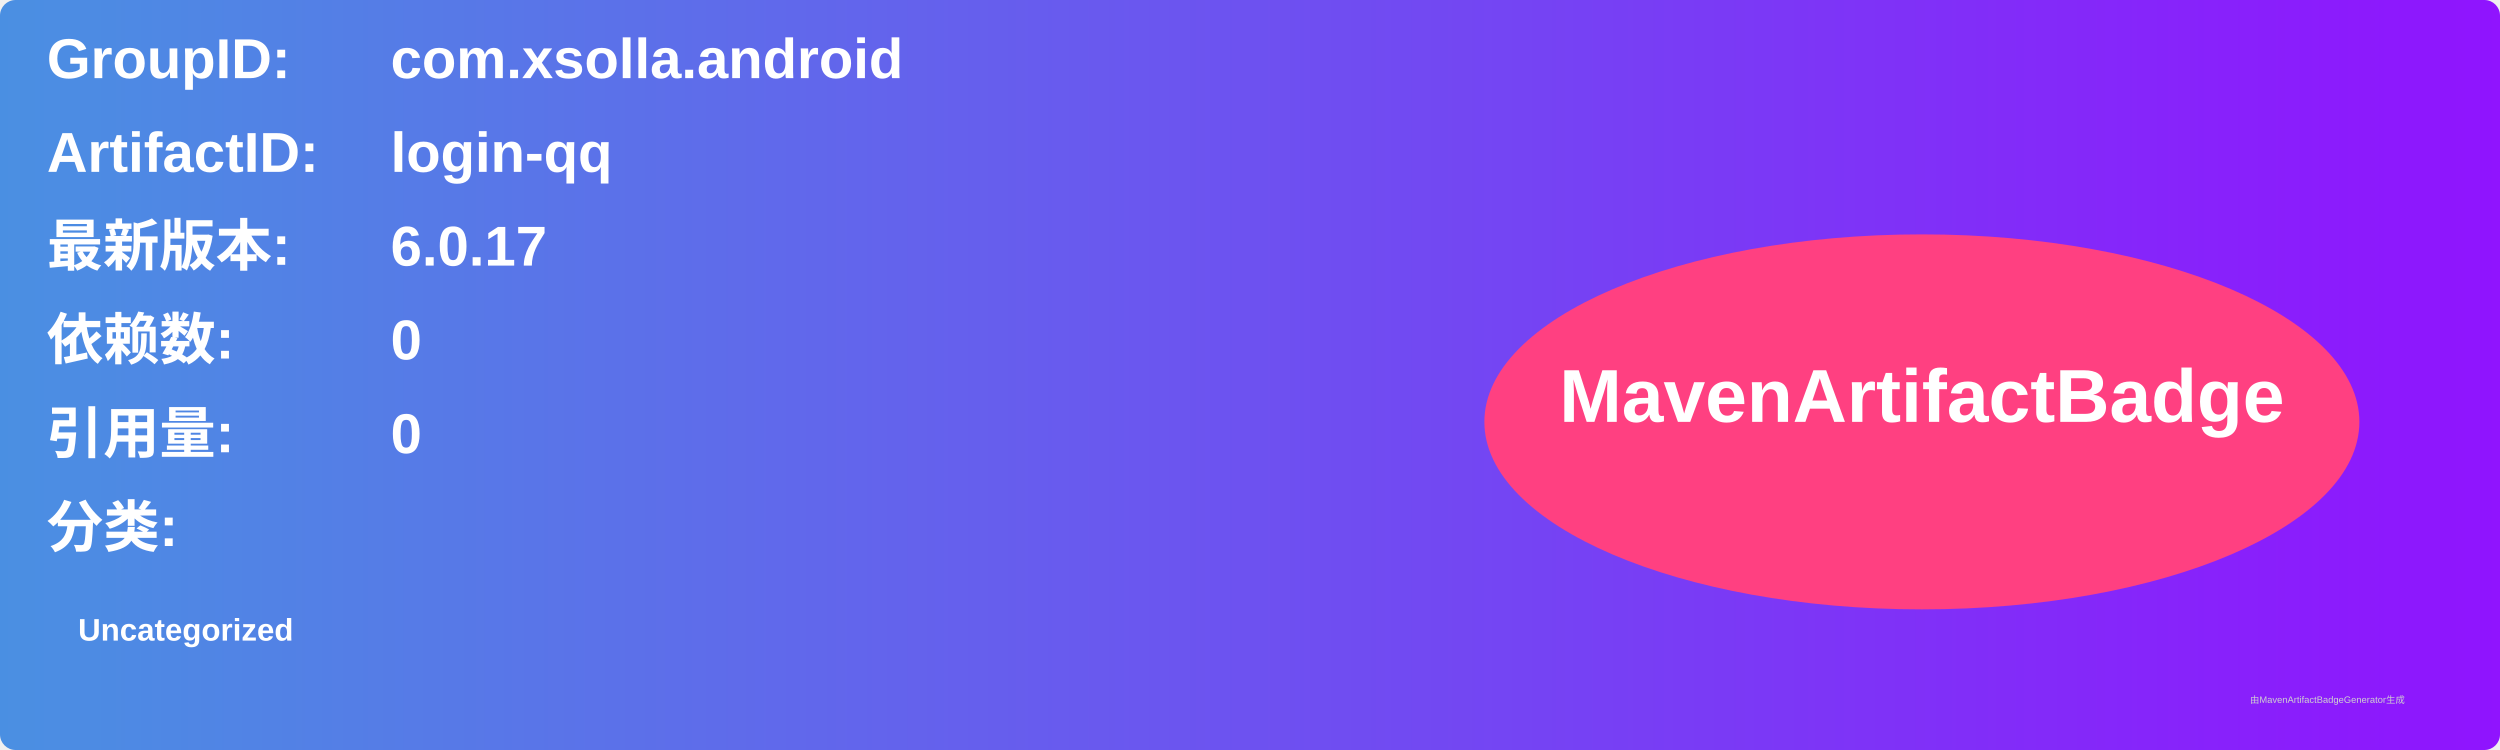
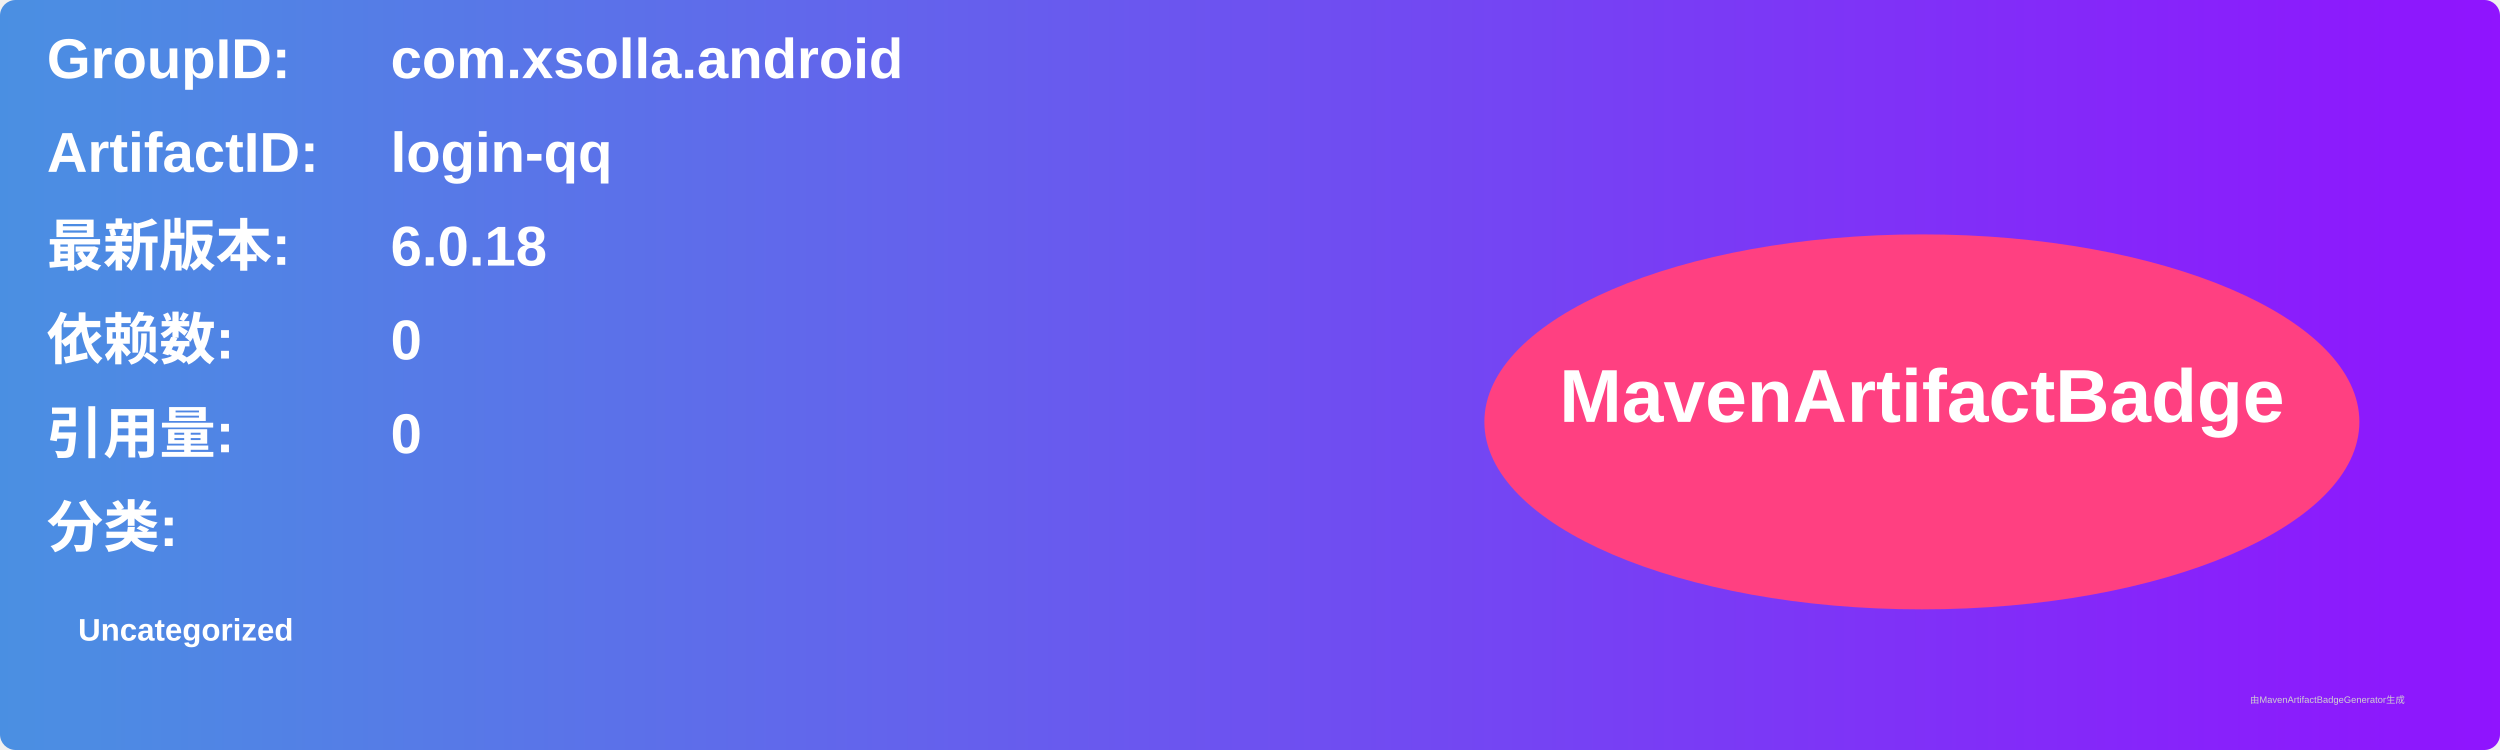
<svg xmlns="http://www.w3.org/2000/svg" width="800" height="240" viewBox="0 0 800 240">
  <linearGradient id="grad" x1="0%" y1="0%" x2="100%" y2="0%">
    <stop offset="0%" stop-color="#4a90e2" />
    <stop offset="100%" stop-color="#9013fe" />
  </linearGradient>
  <rect width="100%" height="100%" rx="5" ry="5" fill="url(#grad)" />
  <g transform="translate(15, 15)">
    <text x="0" y="10" font-family="Arial" font-size="18" fill="white" font-weight="bold" width="260">GroupID:</text>
    <text x="110" y="10" font-family="Arial" font-size="18" fill="white" font-weight="bold" width="460">com.xsolla.android</text>
    <text x="0" y="40" font-family="Arial" font-size="18" fill="white" font-weight="bold" width="260">ArtifactID:</text>
    <text x="110" y="40" font-family="Arial" font-size="18" fill="white" font-weight="bold" width="460">login-qq</text>
    <text x="0" y="70" font-family="Arial" font-size="18" fill="white" font-weight="bold">最新版本:</text>
    <text x="110" y="70" font-family="Arial" font-size="18" fill="white" font-weight="bold">
-       <tspan font-weight="bold">6.0.17</tspan>
+       <tspan font-weight="bold">6.0.18</tspan>
    </text>
    <text x="0" y="100" font-family="Arial" font-size="18" fill="white" font-weight="bold">依赖数: </text>
    <text x="110" y="100" font-family="Arial" font-size="18" fill="white">
      <tspan font-weight="bold">0</tspan>
    </text>
    <text x="0" y="130" font-family="Arial" font-size="18" fill="white" font-weight="bold">引用量: </text>
    <text x="110" y="130" font-family="Arial" font-size="18" fill="white">
      <tspan font-weight="bold">0</tspan>
    </text>
    <text x="0" y="160" font-family="Arial" font-size="18" fill="white" font-weight="bold">分类:</text>
    <text x="10" y="190" font-family="Arial" font-size="10" fill="white">
      <tspan font-weight="bold">Uncategorized</tspan>
    </text>
    <ellipse cx="600" cy="120" rx="140" ry="60" fill="#ff4081" />
    <text x="600" y="120" text-anchor="middle" font-family="Arial" font-size="24" fill="white" font-weight="bold">MavenArtifactBadge</text>
  </g>
  <text x="720" y="225" font-family="Arial" font-size="3" fill="#d0d0d0">由MavenArtifactBadgeGenerator生成</text>
</svg>
